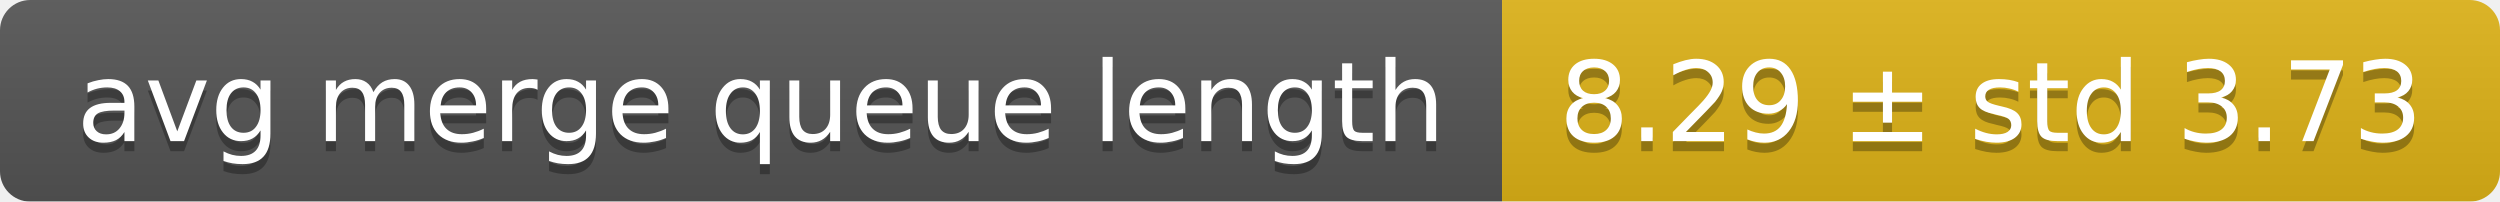
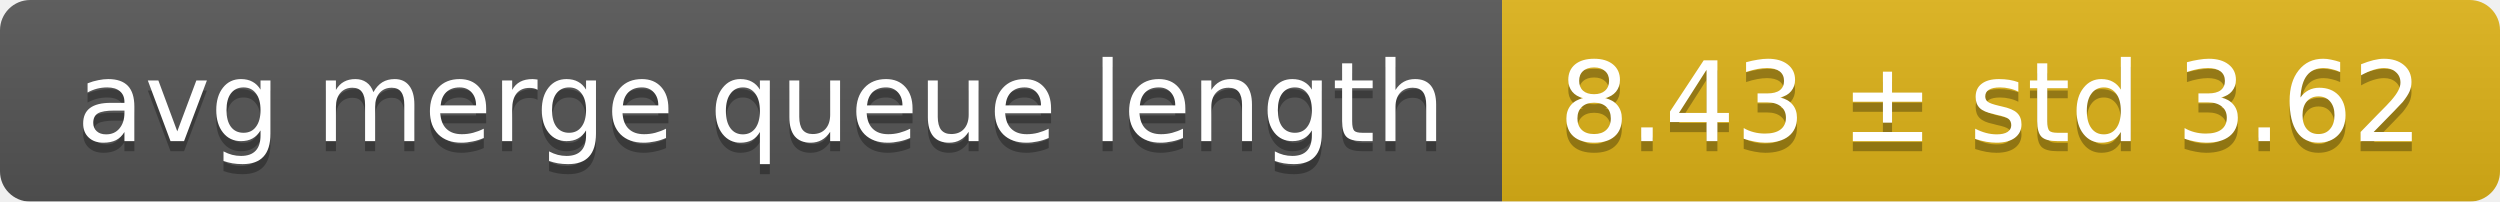
<svg xmlns="http://www.w3.org/2000/svg" width="248" height="20">
  <linearGradient id="smooth" x2="0" y2="100%">
    <stop offset="0" stop-color="#bbb" stop-opacity=".1" />
    <stop offset="1" stop-opacity=".1" />
  </linearGradient>
  <mask id="round">
    <rect width="248" height="20" rx="3" fill="#fff" />
  </mask>
  <g mask="url(#round)">
    <rect width="149" height="20" fill="#555" />
    <rect x="149" width="99" height="20" fill="#dfb317" />
    <rect width="248" height="20" fill="url(#smooth)" />
  </g>
  <g fill="#fff" text-anchor="middle" font-family="DejaVu Sans,Verdana,Geneva,sans-serif" font-size="11">
    <text x="75.5" y="15" fill="#010101" fill-opacity=".3">avg merge queue length</text>
    <text x="75.5" y="14">avg merge queue length</text>
-     <text x="197.5" y="15" fill="#010101" fill-opacity=".3">8.29 ± std 3.73</text>
-     <text x="197.5" y="14">8.29 ± std 3.73</text>
+     <text x="197.5" y="15" fill="#010101" fill-opacity=".3">8.43 ± std 3.62</text>
+     <text x="197.5" y="14">8.43 ± std 3.62</text>
  </g>
</svg>
